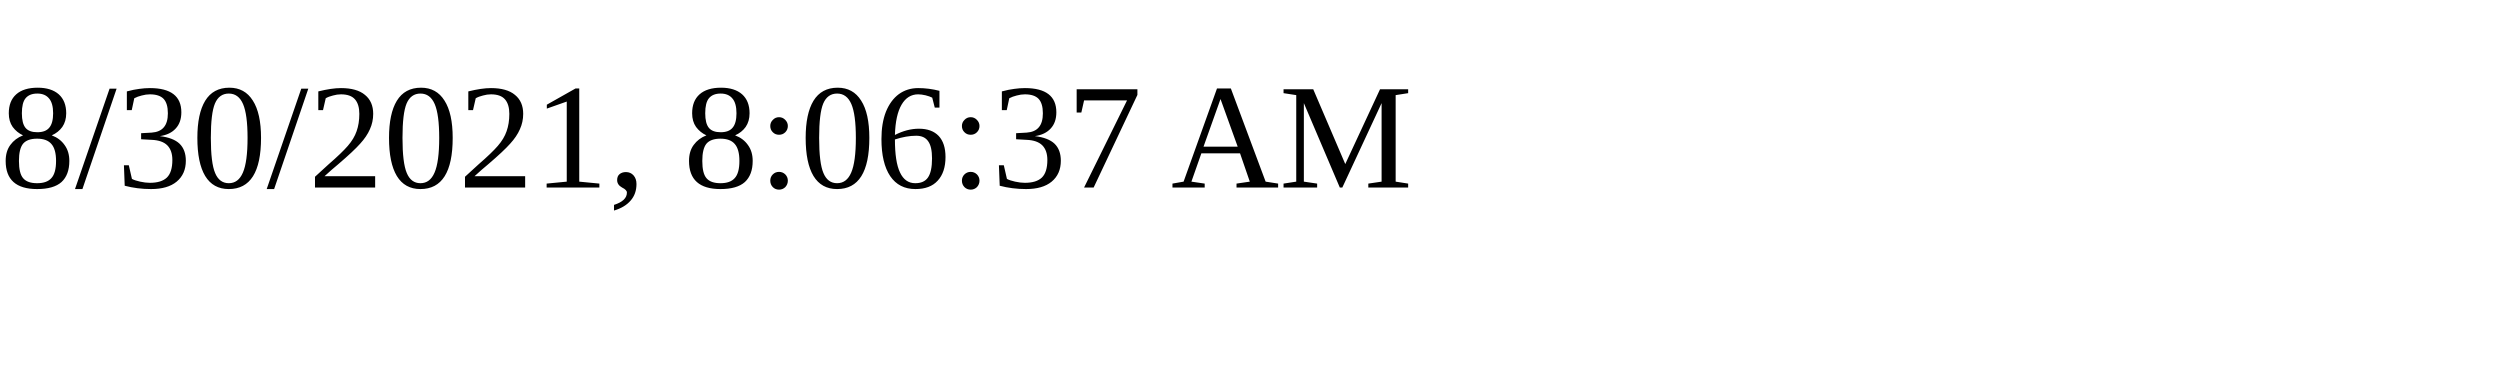
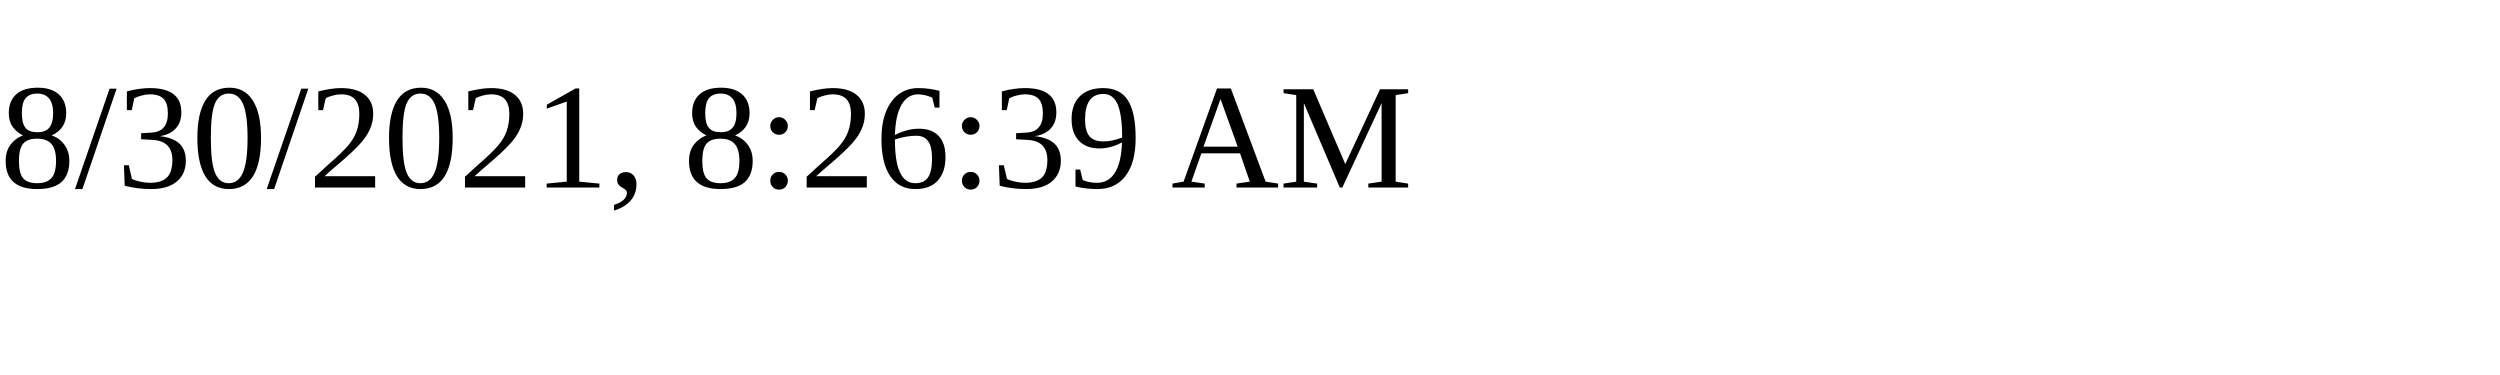
<svg xmlns="http://www.w3.org/2000/svg" height="30" width="200">
-   <text x="0" y="15">8/30/2021, 8:06:37 AM</text>
+   <text x="0" y="15">8/30/2021, 8:26:39 AM</text>
</svg>
